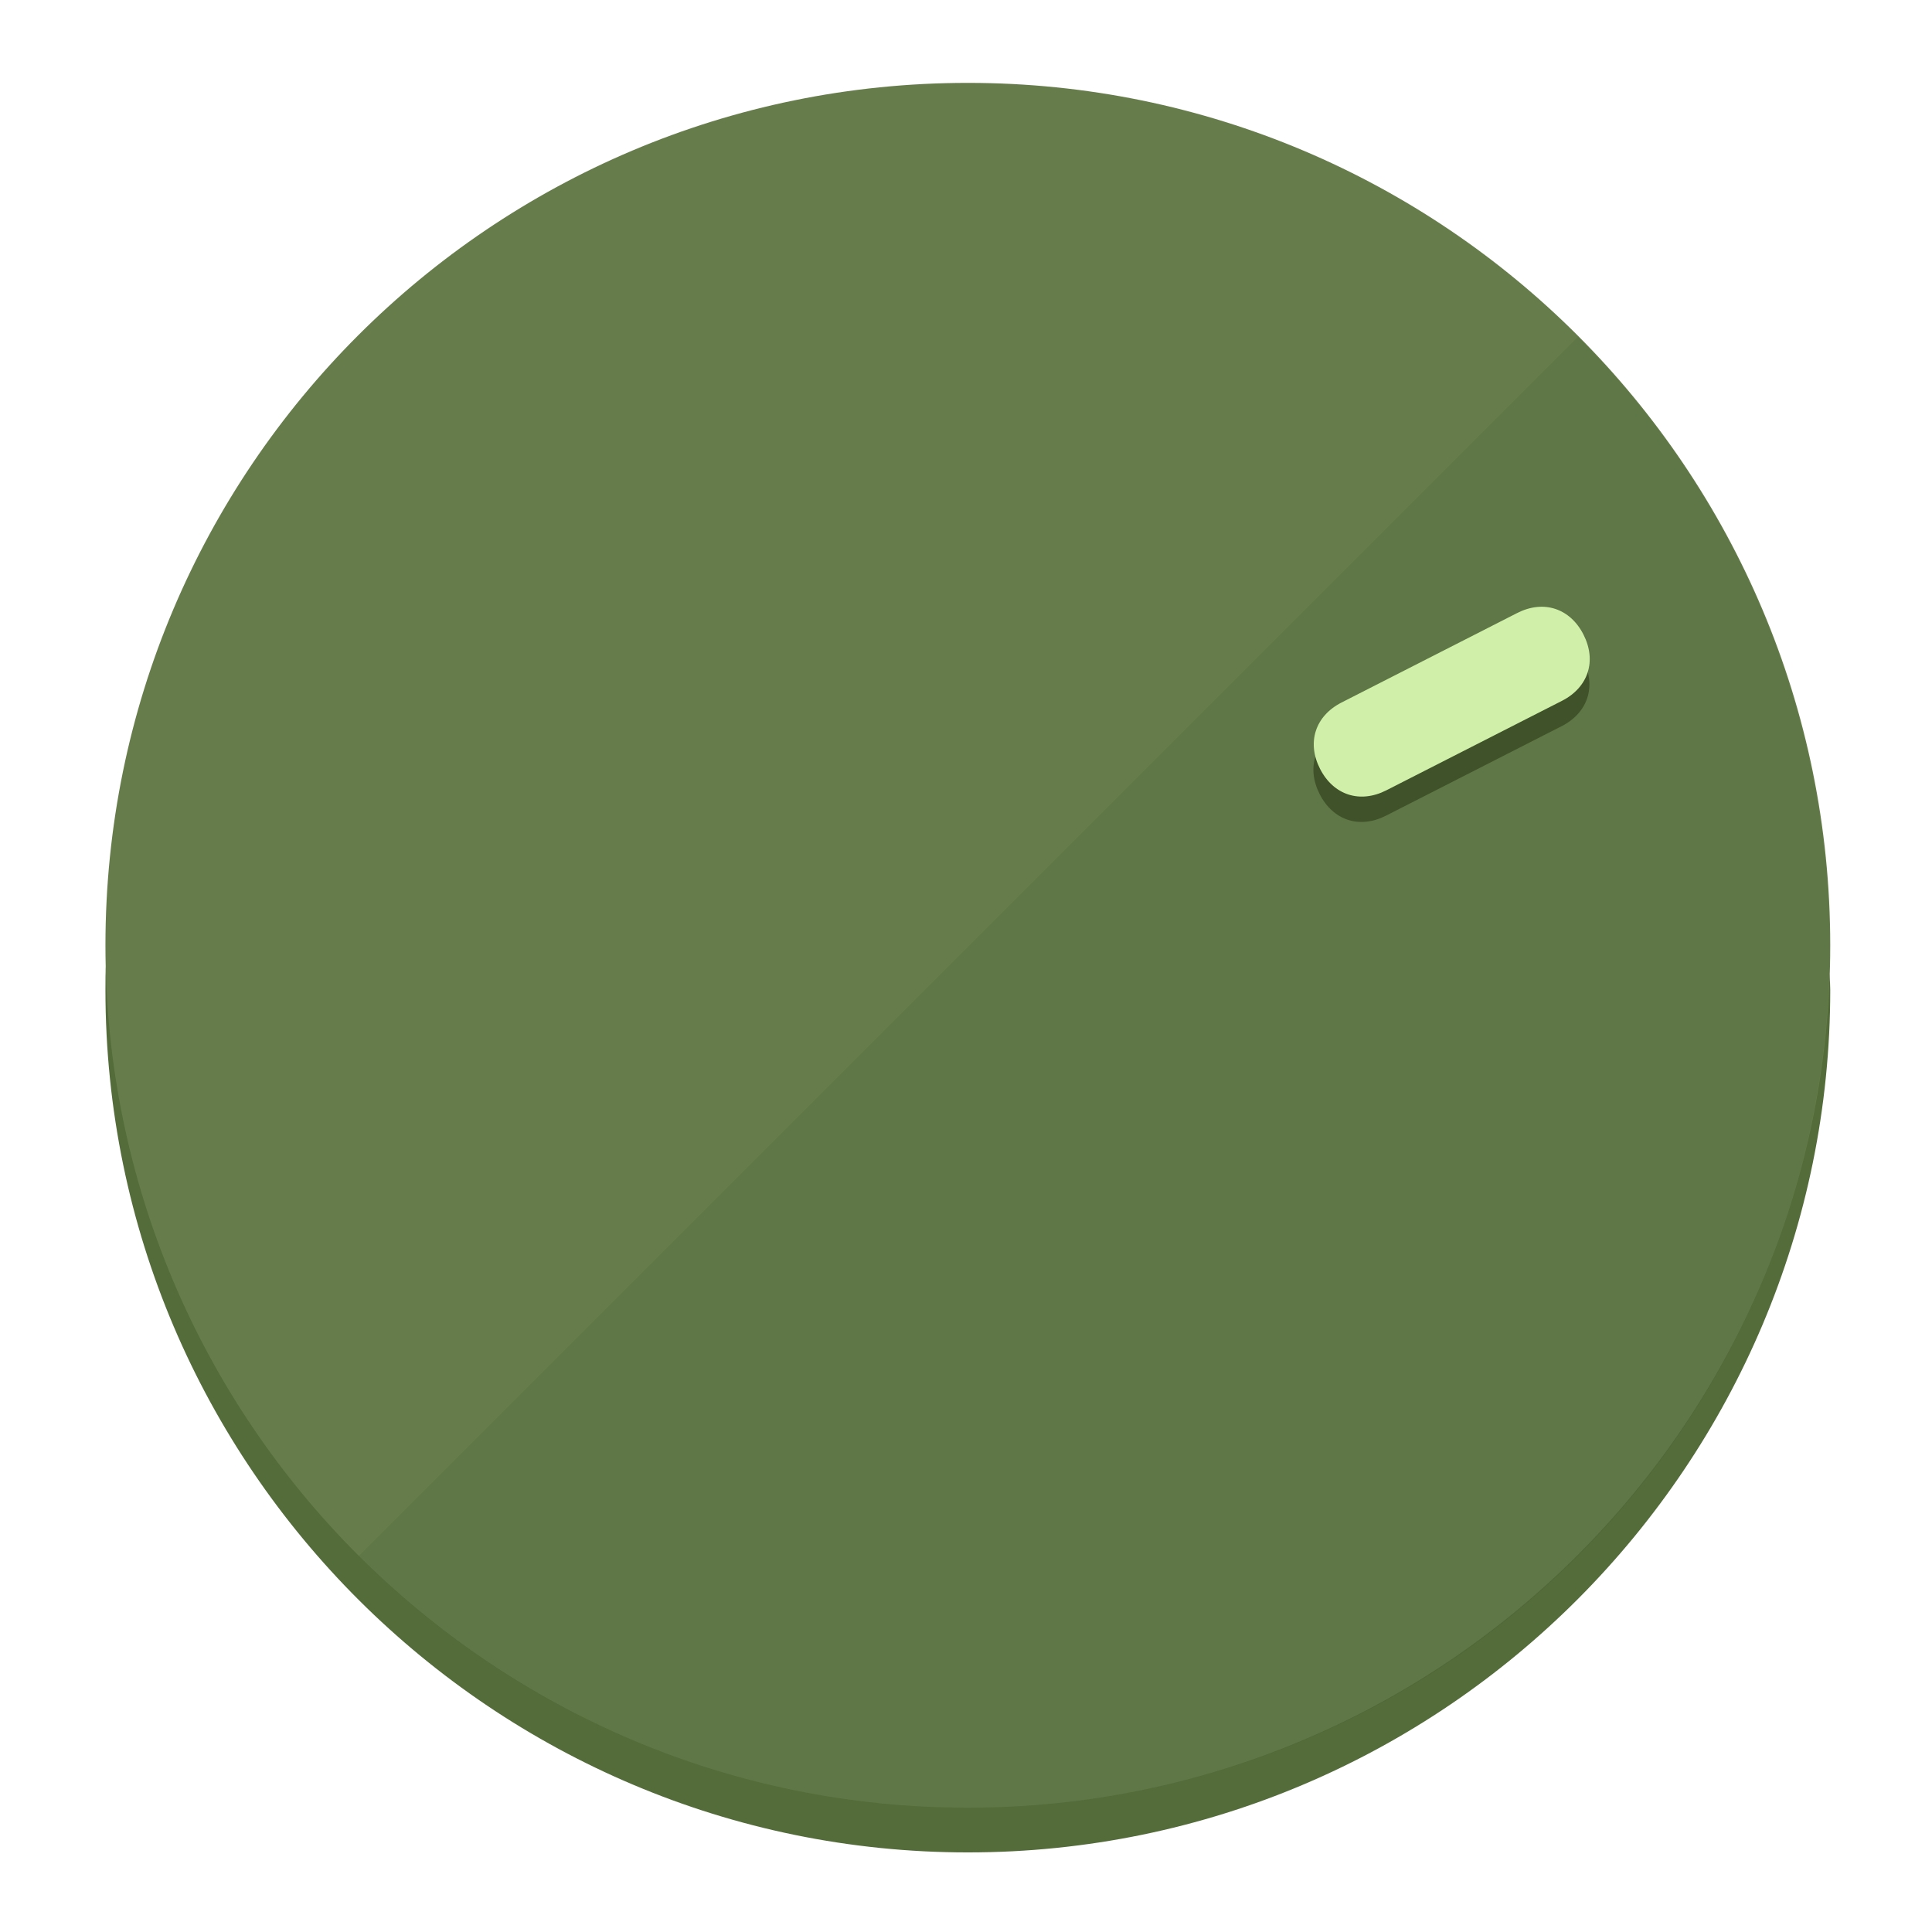
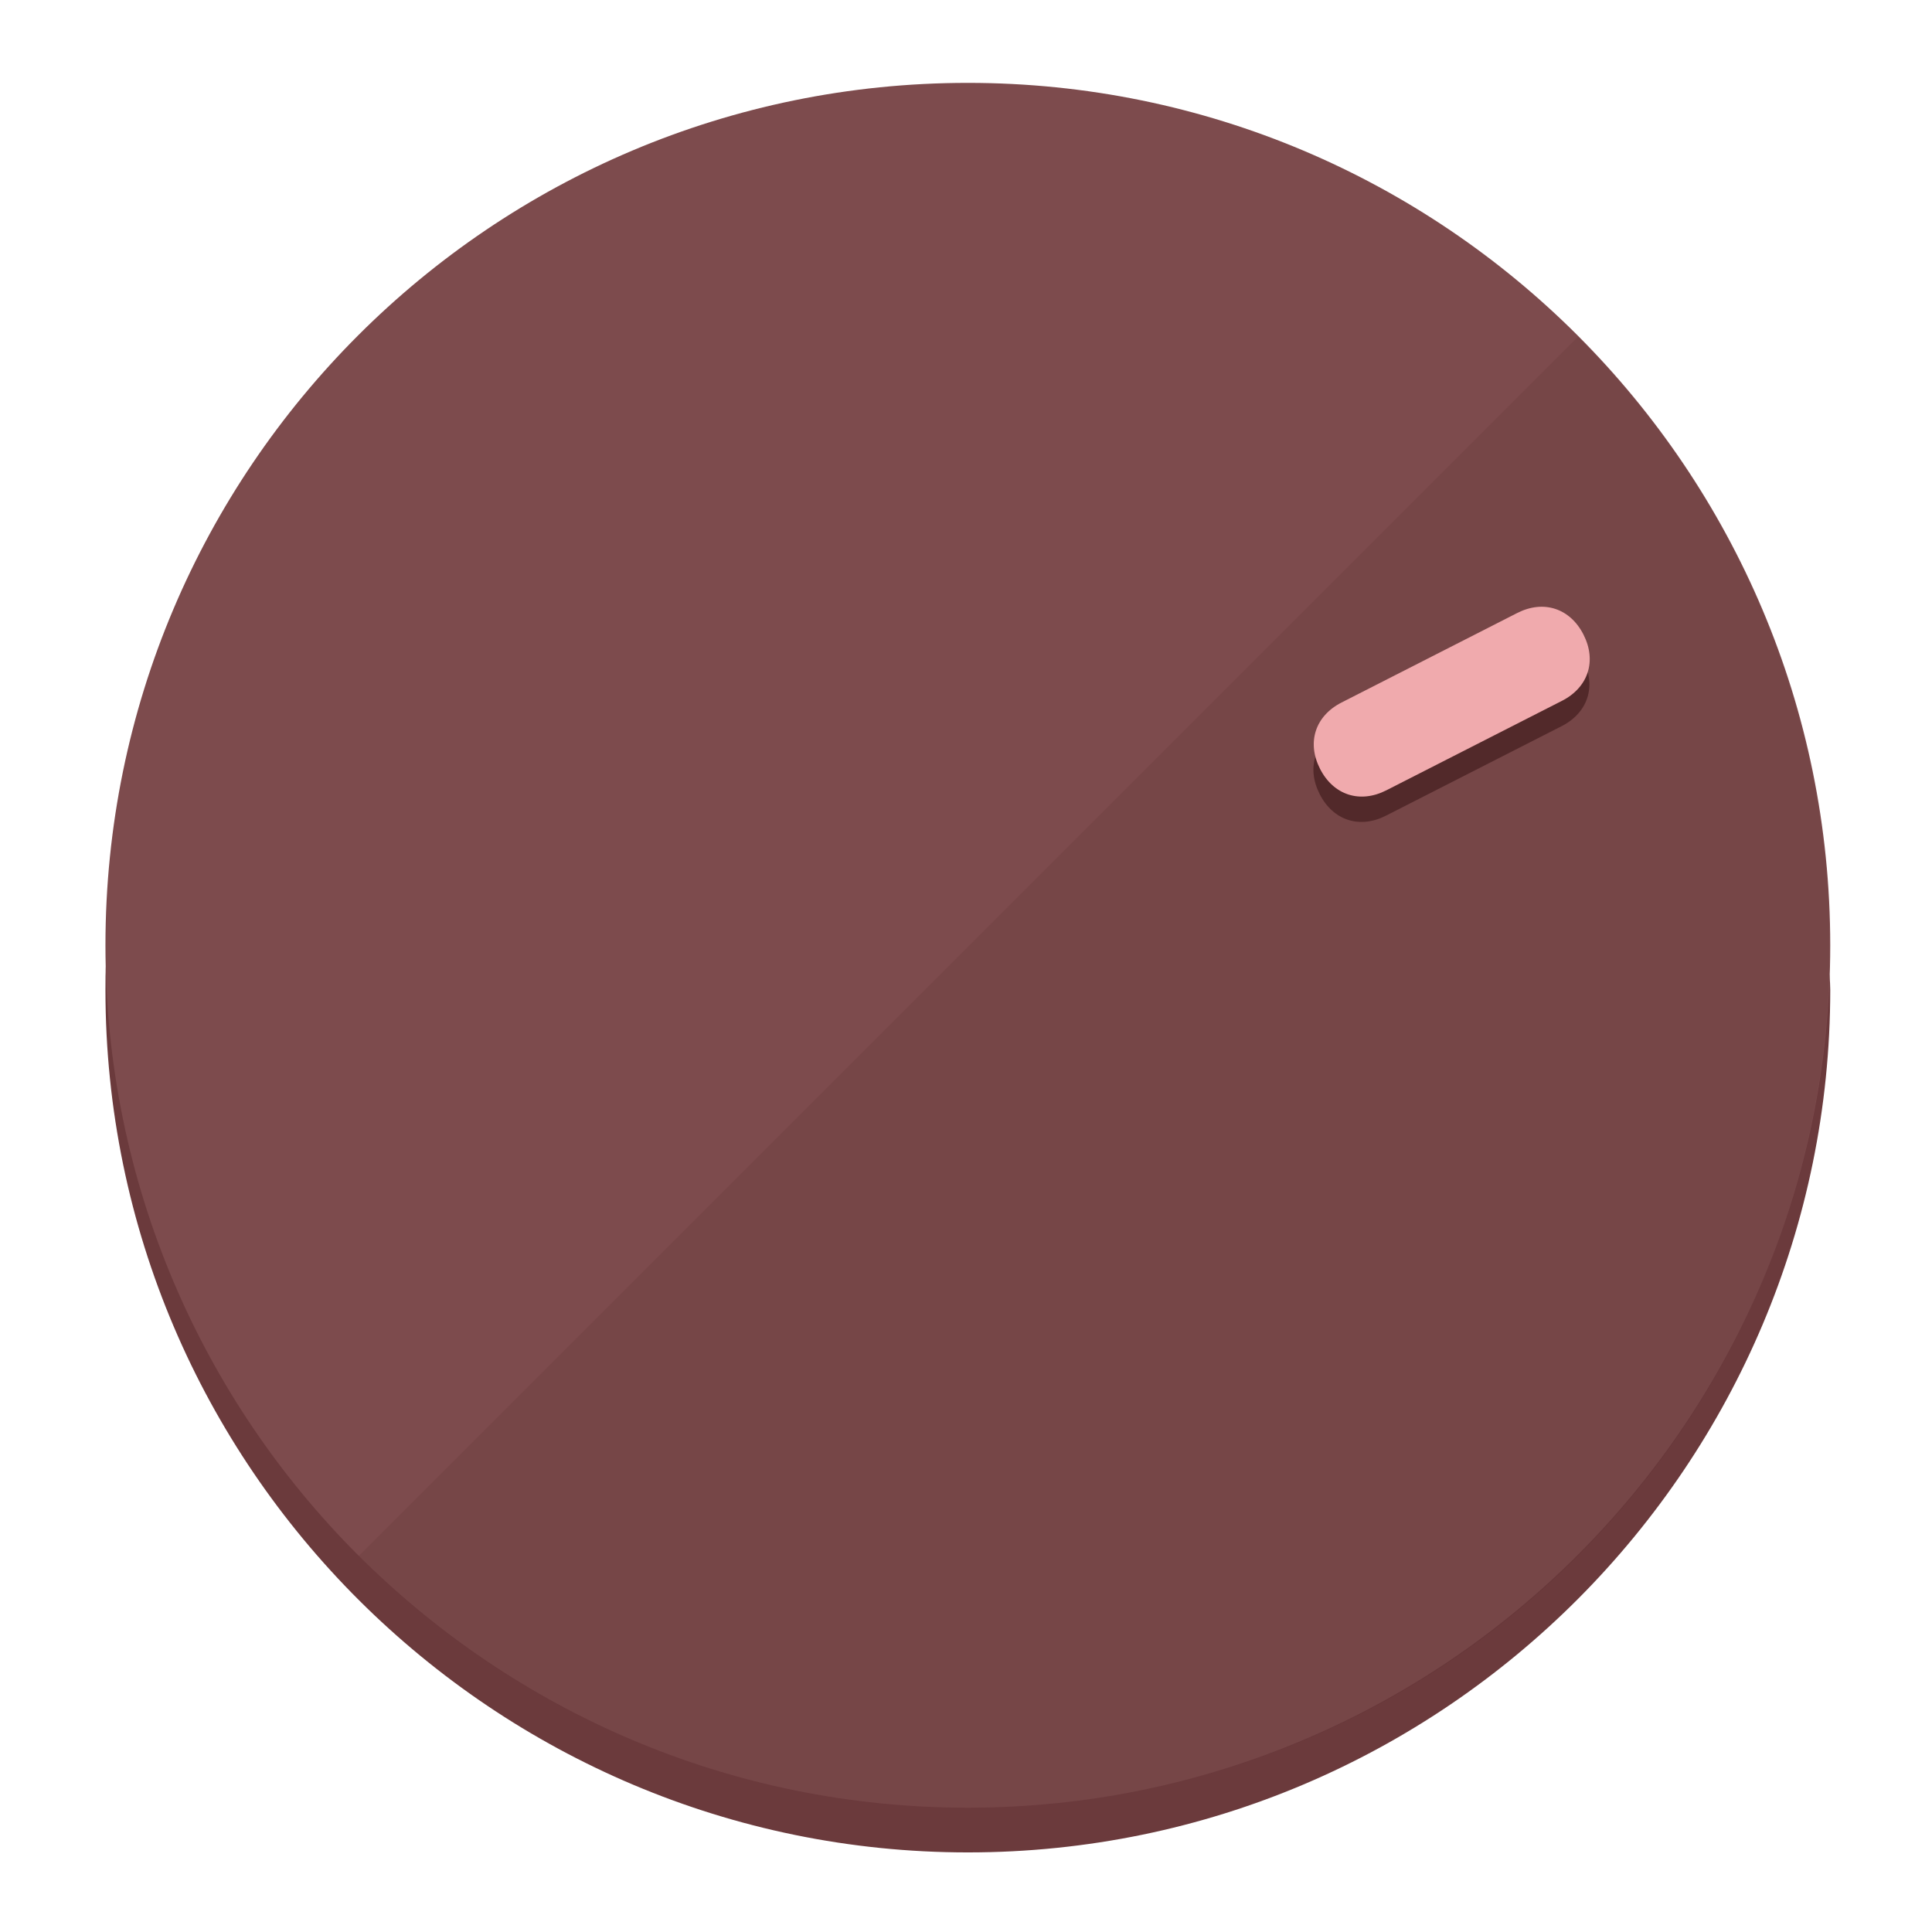
<svg xmlns="http://www.w3.org/2000/svg" height="120px" width="120px" version="1.1" id="Layer_1" viewBox="0 0 496.8 496.8" xml:space="preserve">
  <defs id="defs23" />
  <g id="g3158">
-     <path style="display:inline;fill:#546B3A;fill-opacity:1;stroke-width:1.584" d="m 248.875,445.92 c 116.582,0 212.89,-91.238 220.493,-205.286 0,5.069 1.267,8.87 1.267,13.939 0,121.651 -98.842,221.76 -221.76,221.76 -121.651,0 -221.76,-98.842 -221.76,-221.76 0,-5.069 0,-8.87 1.267,-13.939 7.603,114.048 103.91,205.286 220.493,205.286 z" id="path8" />
-     <circle style="display:inline;fill:#667D4B;fill-opacity:1;stroke-width:1.584" cx="248.875" cy="243.071" r="221.76" id="circle12" />
-     <path style="display:inline;fill:#3F5229;fill-opacity:0.154;stroke-width:1.587" d="m 405.744,86.606 c 86.308,86.308 86.308,227.193 0,313.5 -86.308,86.308 -227.193,86.308 -313.5,0" id="path14" />
+     <path style="display:inline;fill:#6B3A3C;fill-opacity:1;stroke-width:1.584" d="m 248.875,445.92 c 116.582,0 212.89,-91.238 220.493,-205.286 0,5.069 1.267,8.87 1.267,13.939 0,121.651 -98.842,221.76 -221.76,221.76 -121.651,0 -221.76,-98.842 -221.76,-221.76 0,-5.069 0,-8.87 1.267,-13.939 7.603,114.048 103.91,205.286 220.493,205.286 z" id="path8" />
+     <circle style="display:inline;fill:#7D4B4D;fill-opacity:1;stroke-width:1.584" cx="248.875" cy="243.071" r="221.76" id="circle12" />
+     <path style="display:inline;fill:#52292A;fill-opacity:0.154;stroke-width:1.587" d="m 405.744,86.606 c 86.308,86.308 86.308,227.193 0,313.5 -86.308,86.308 -227.193,86.308 -313.5,0" id="path14" />
  </g>
  <g id="g3198">
    <circle style="display:none;fill:#000000;fill-opacity:0;stroke-width:1.584" cx="329.835" cy="-110.802" r="221.76" id="circle12-3" transform="rotate(63)" />
-     <path style="display:inline;fill:#3F5229;fill-opacity:1;stroke-width:1.584" d="m 356.39,209.744 c -6.774,3.452 -13.592,1.237 -17.044,-5.538 v 0 c -3.452,-6.774 -1.237,-13.592 5.538,-17.044 l 45.163,-23.012 c 6.775,-3.452 13.592,-1.237 17.044,5.538 v 0 c 3.452,6.774 1.237,13.592 -5.538,17.044 z" id="path3789" />
-     <path style="display:inline;fill:#D0F0AA;stroke-width:1.584" d="m 356.478,203.228 c -6.774,3.452 -13.592,1.237 -17.044,-5.538 v 0 c -3.452,-6.774 -1.237,-13.592 5.538,-17.044 l 45.163,-23.012 c 6.774,-3.452 13.592,-1.237 17.044,5.538 v 0 c 3.452,6.775 1.237,13.592 -5.538,17.044 z" id="path915" />
+     <path style="display:inline;fill:#52292A;fill-opacity:1;stroke-width:1.584" d="m 356.39,209.744 c -6.774,3.452 -13.592,1.237 -17.044,-5.538 v 0 c -3.452,-6.774 -1.237,-13.592 5.538,-17.044 l 45.163,-23.012 c 6.775,-3.452 13.592,-1.237 17.044,5.538 v 0 c 3.452,6.774 1.237,13.592 -5.538,17.044 z" id="path3789" />
+     <path style="display:inline;fill:#F0AAAD;stroke-width:1.584" d="m 356.478,203.228 c -6.774,3.452 -13.592,1.237 -17.044,-5.538 v 0 c -3.452,-6.774 -1.237,-13.592 5.538,-17.044 l 45.163,-23.012 c 6.774,-3.452 13.592,-1.237 17.044,5.538 v 0 c 3.452,6.775 1.237,13.592 -5.538,17.044 z" id="path915" />
  </g>
</svg>
